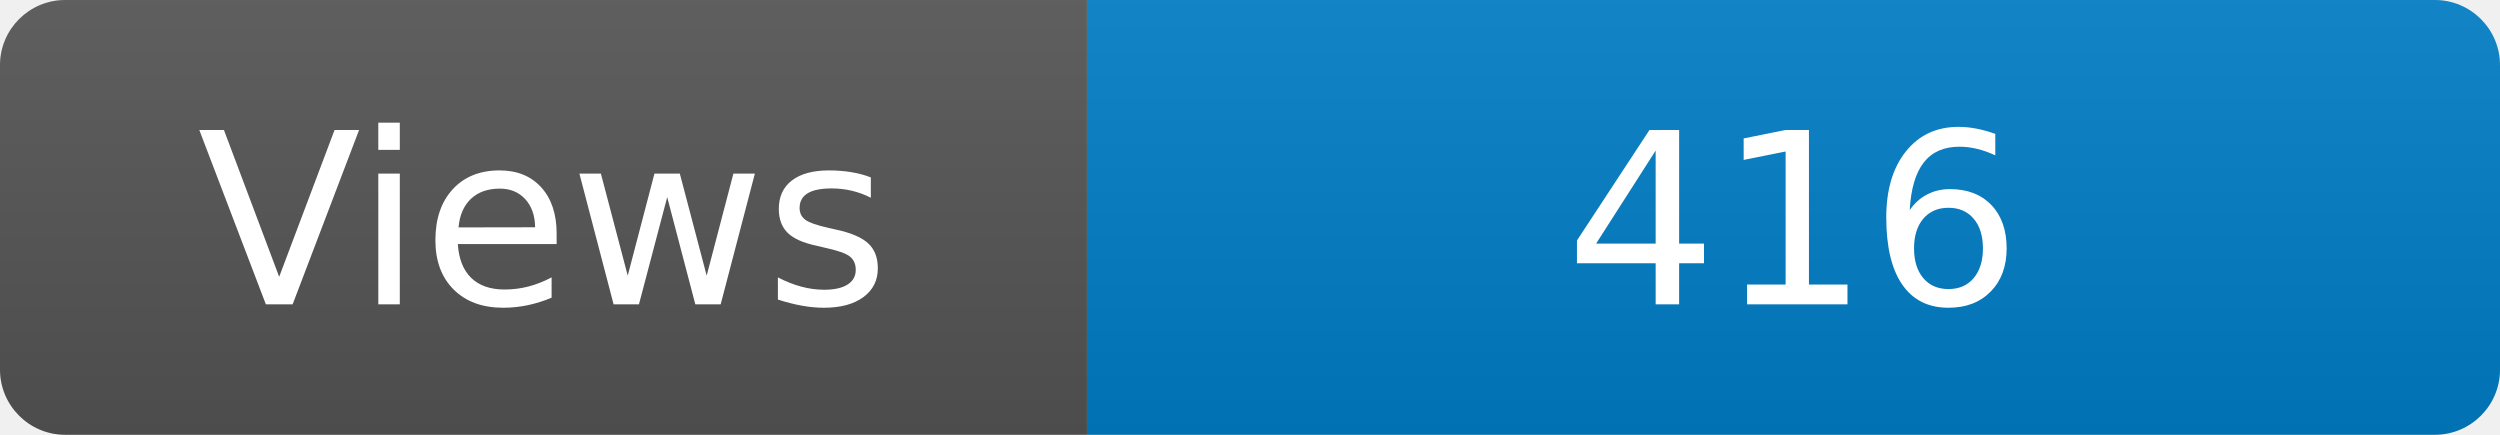
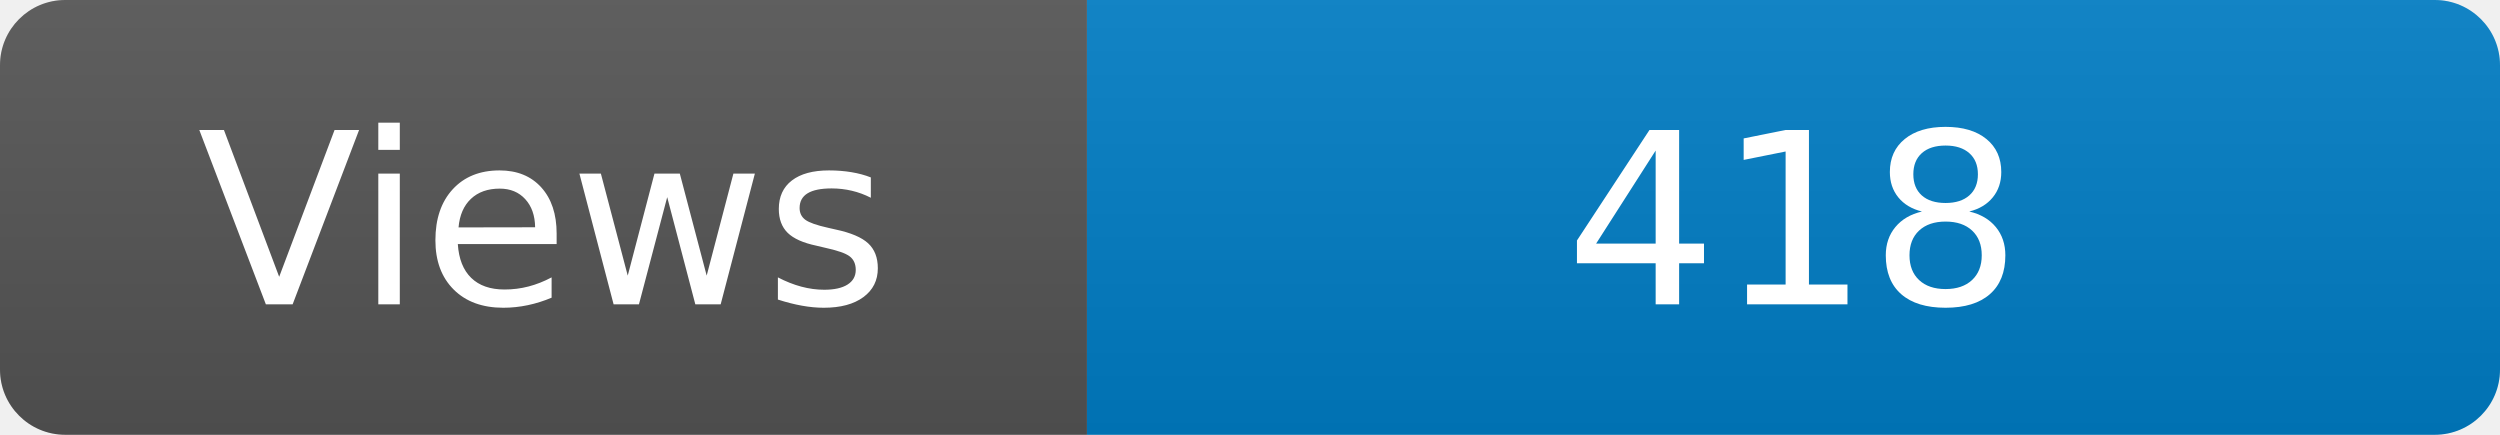
<svg xmlns="http://www.w3.org/2000/svg" width="115" height="20" role="img" aria-label="Maintained?: yes">
  <linearGradient id="s" x2="0" y2="100%">
    <stop offset="0" stop-color="#bbb" stop-opacity=".1" />
    <stop offset="1" stop-opacity=".1" />
  </linearGradient>
  <clipPath id="r">
    <rect width="115" height="20" rx="3" fill="#fff" />
  </clipPath>
  <g clip-path="url(#r)">
    <rect width="50" height="20" fill="#555" />
    <rect x="50" width="160" height="20" fill="#007ec6" />
    <rect width="115" height="20" fill="url(#s)" />
  </g>
  <g fill="#fff" text-anchor="middle" font-family="Verdana,Geneva,DejaVu Sans,sans-serif" font-size="110">
    <text x="250" y="140" transform="scale(.1)" fill="#fff">Views</text>
-     <text x="825" y="140" transform="scale(.1)" fill="#fff">416</text>
+     <text x="825" y="140" transform="scale(.1)" fill="#fff">418</text>
  </g>
</svg>
